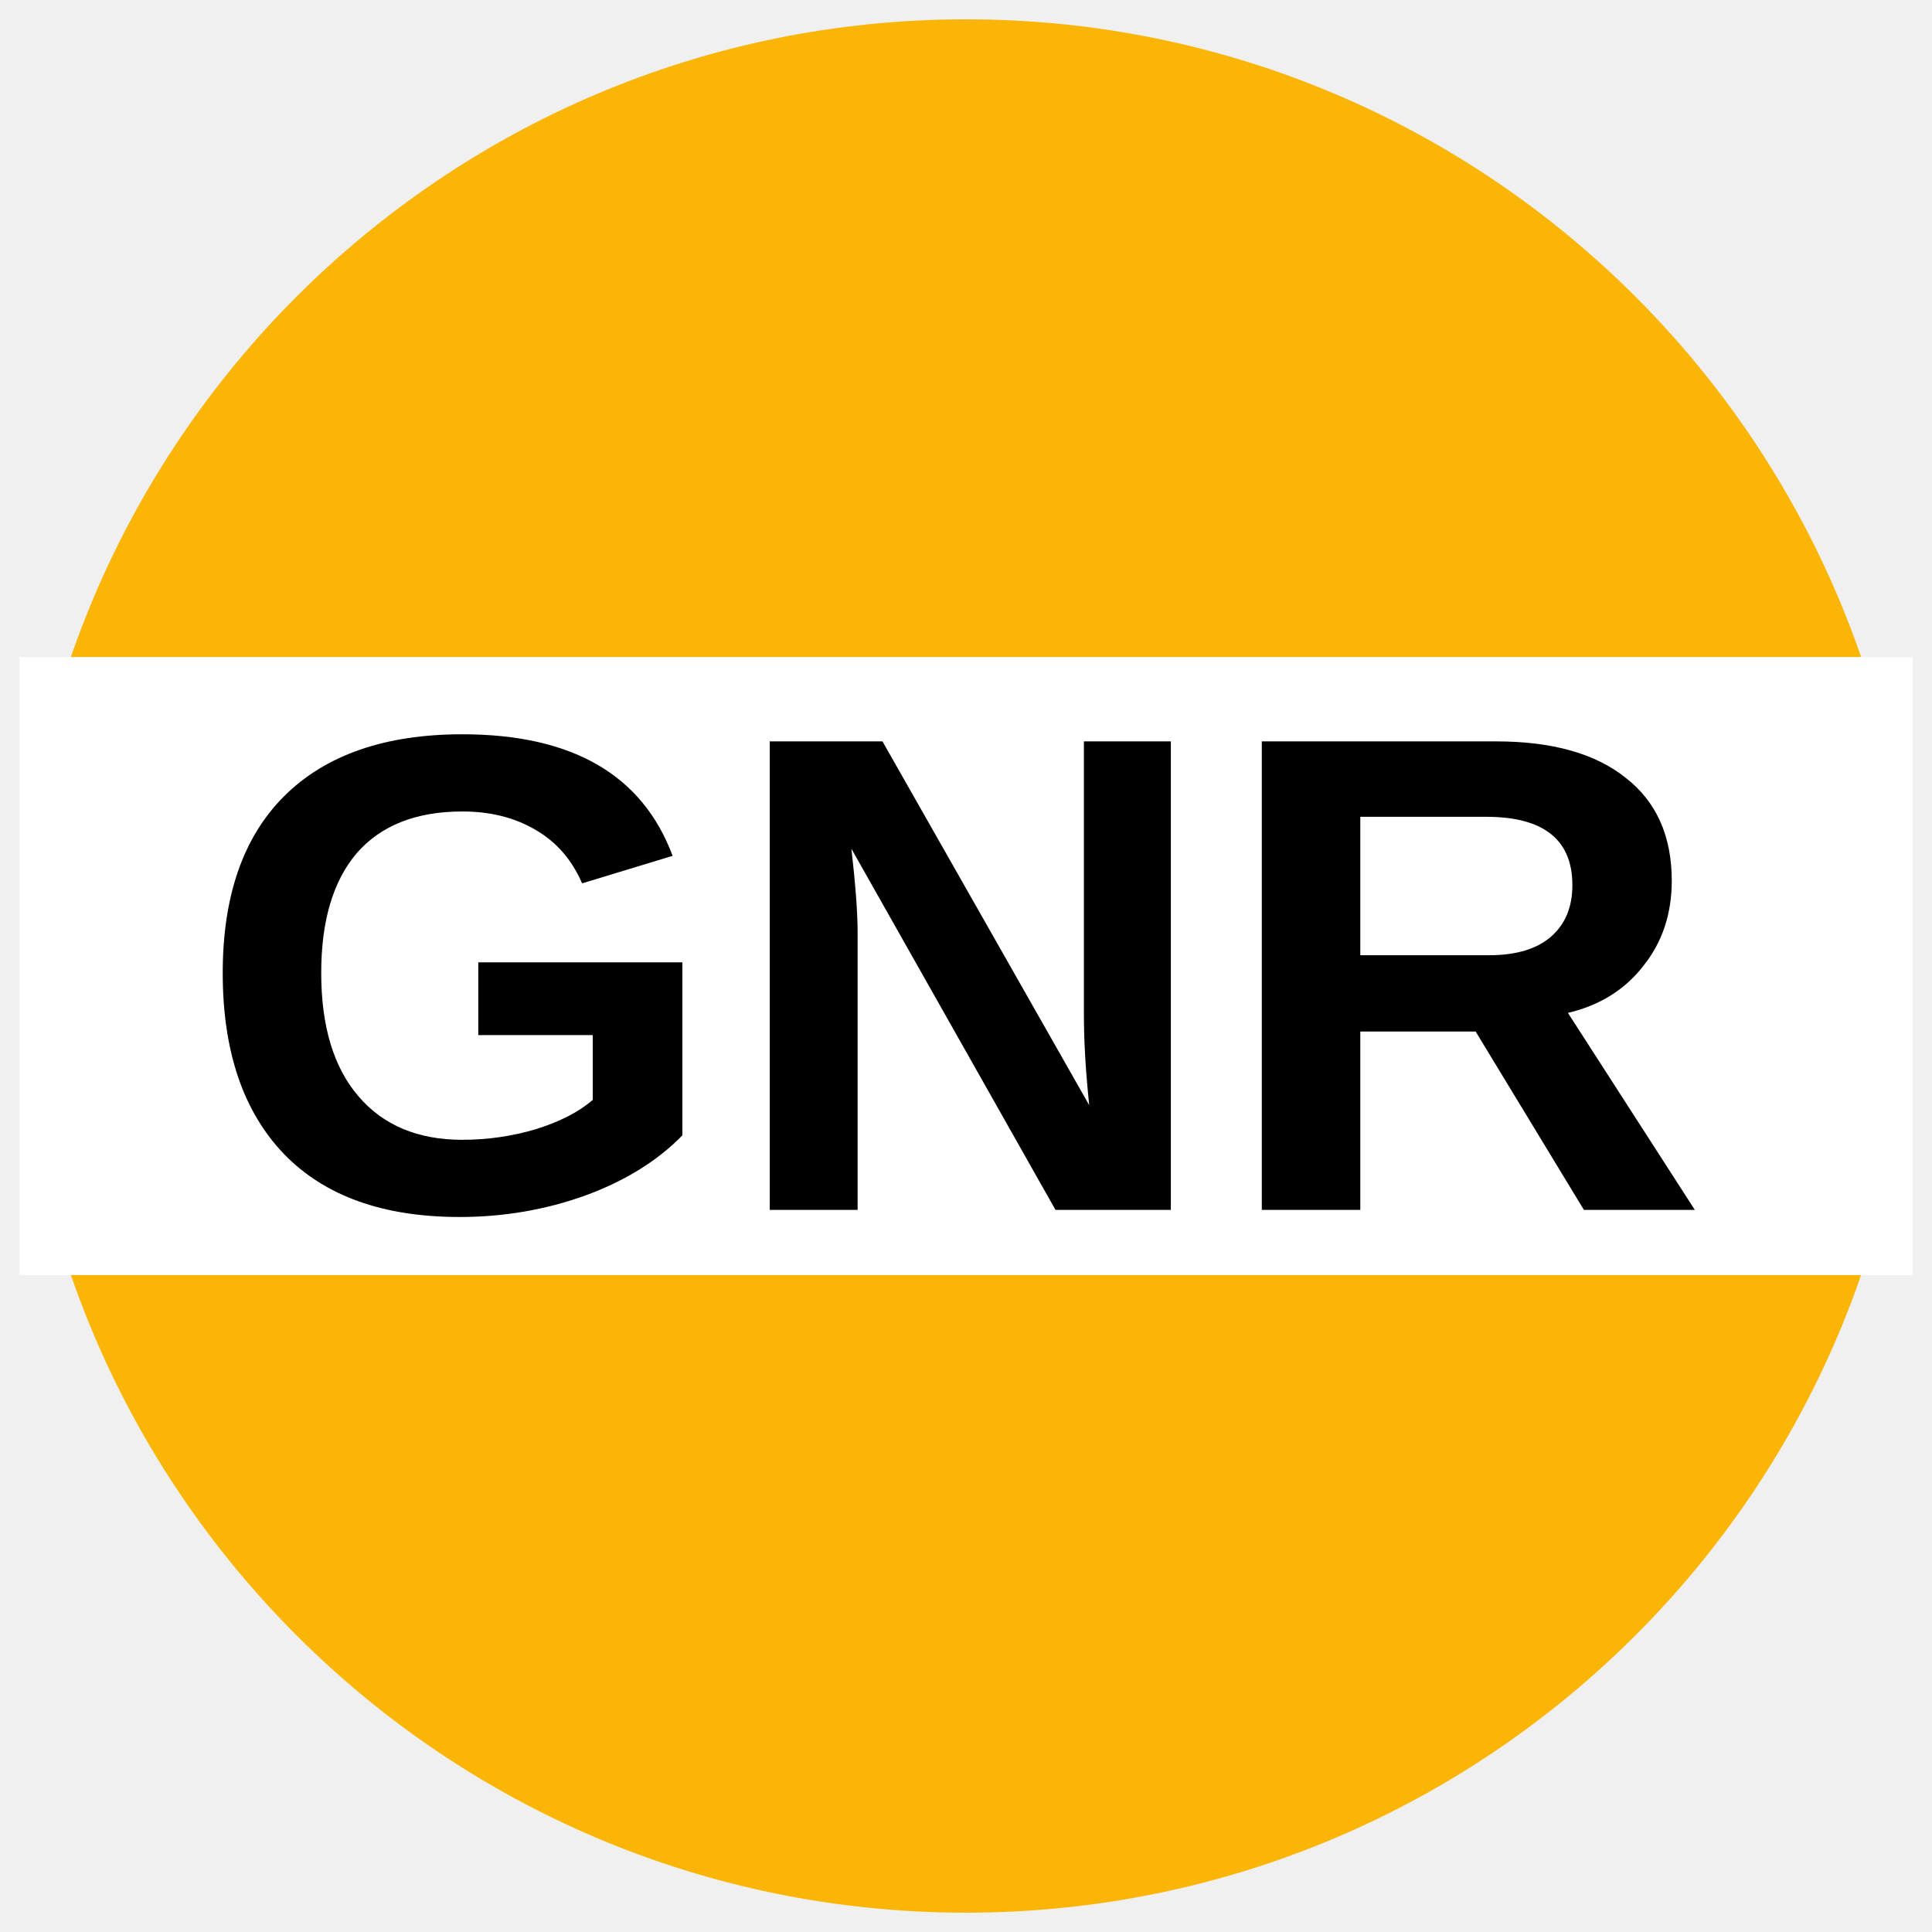
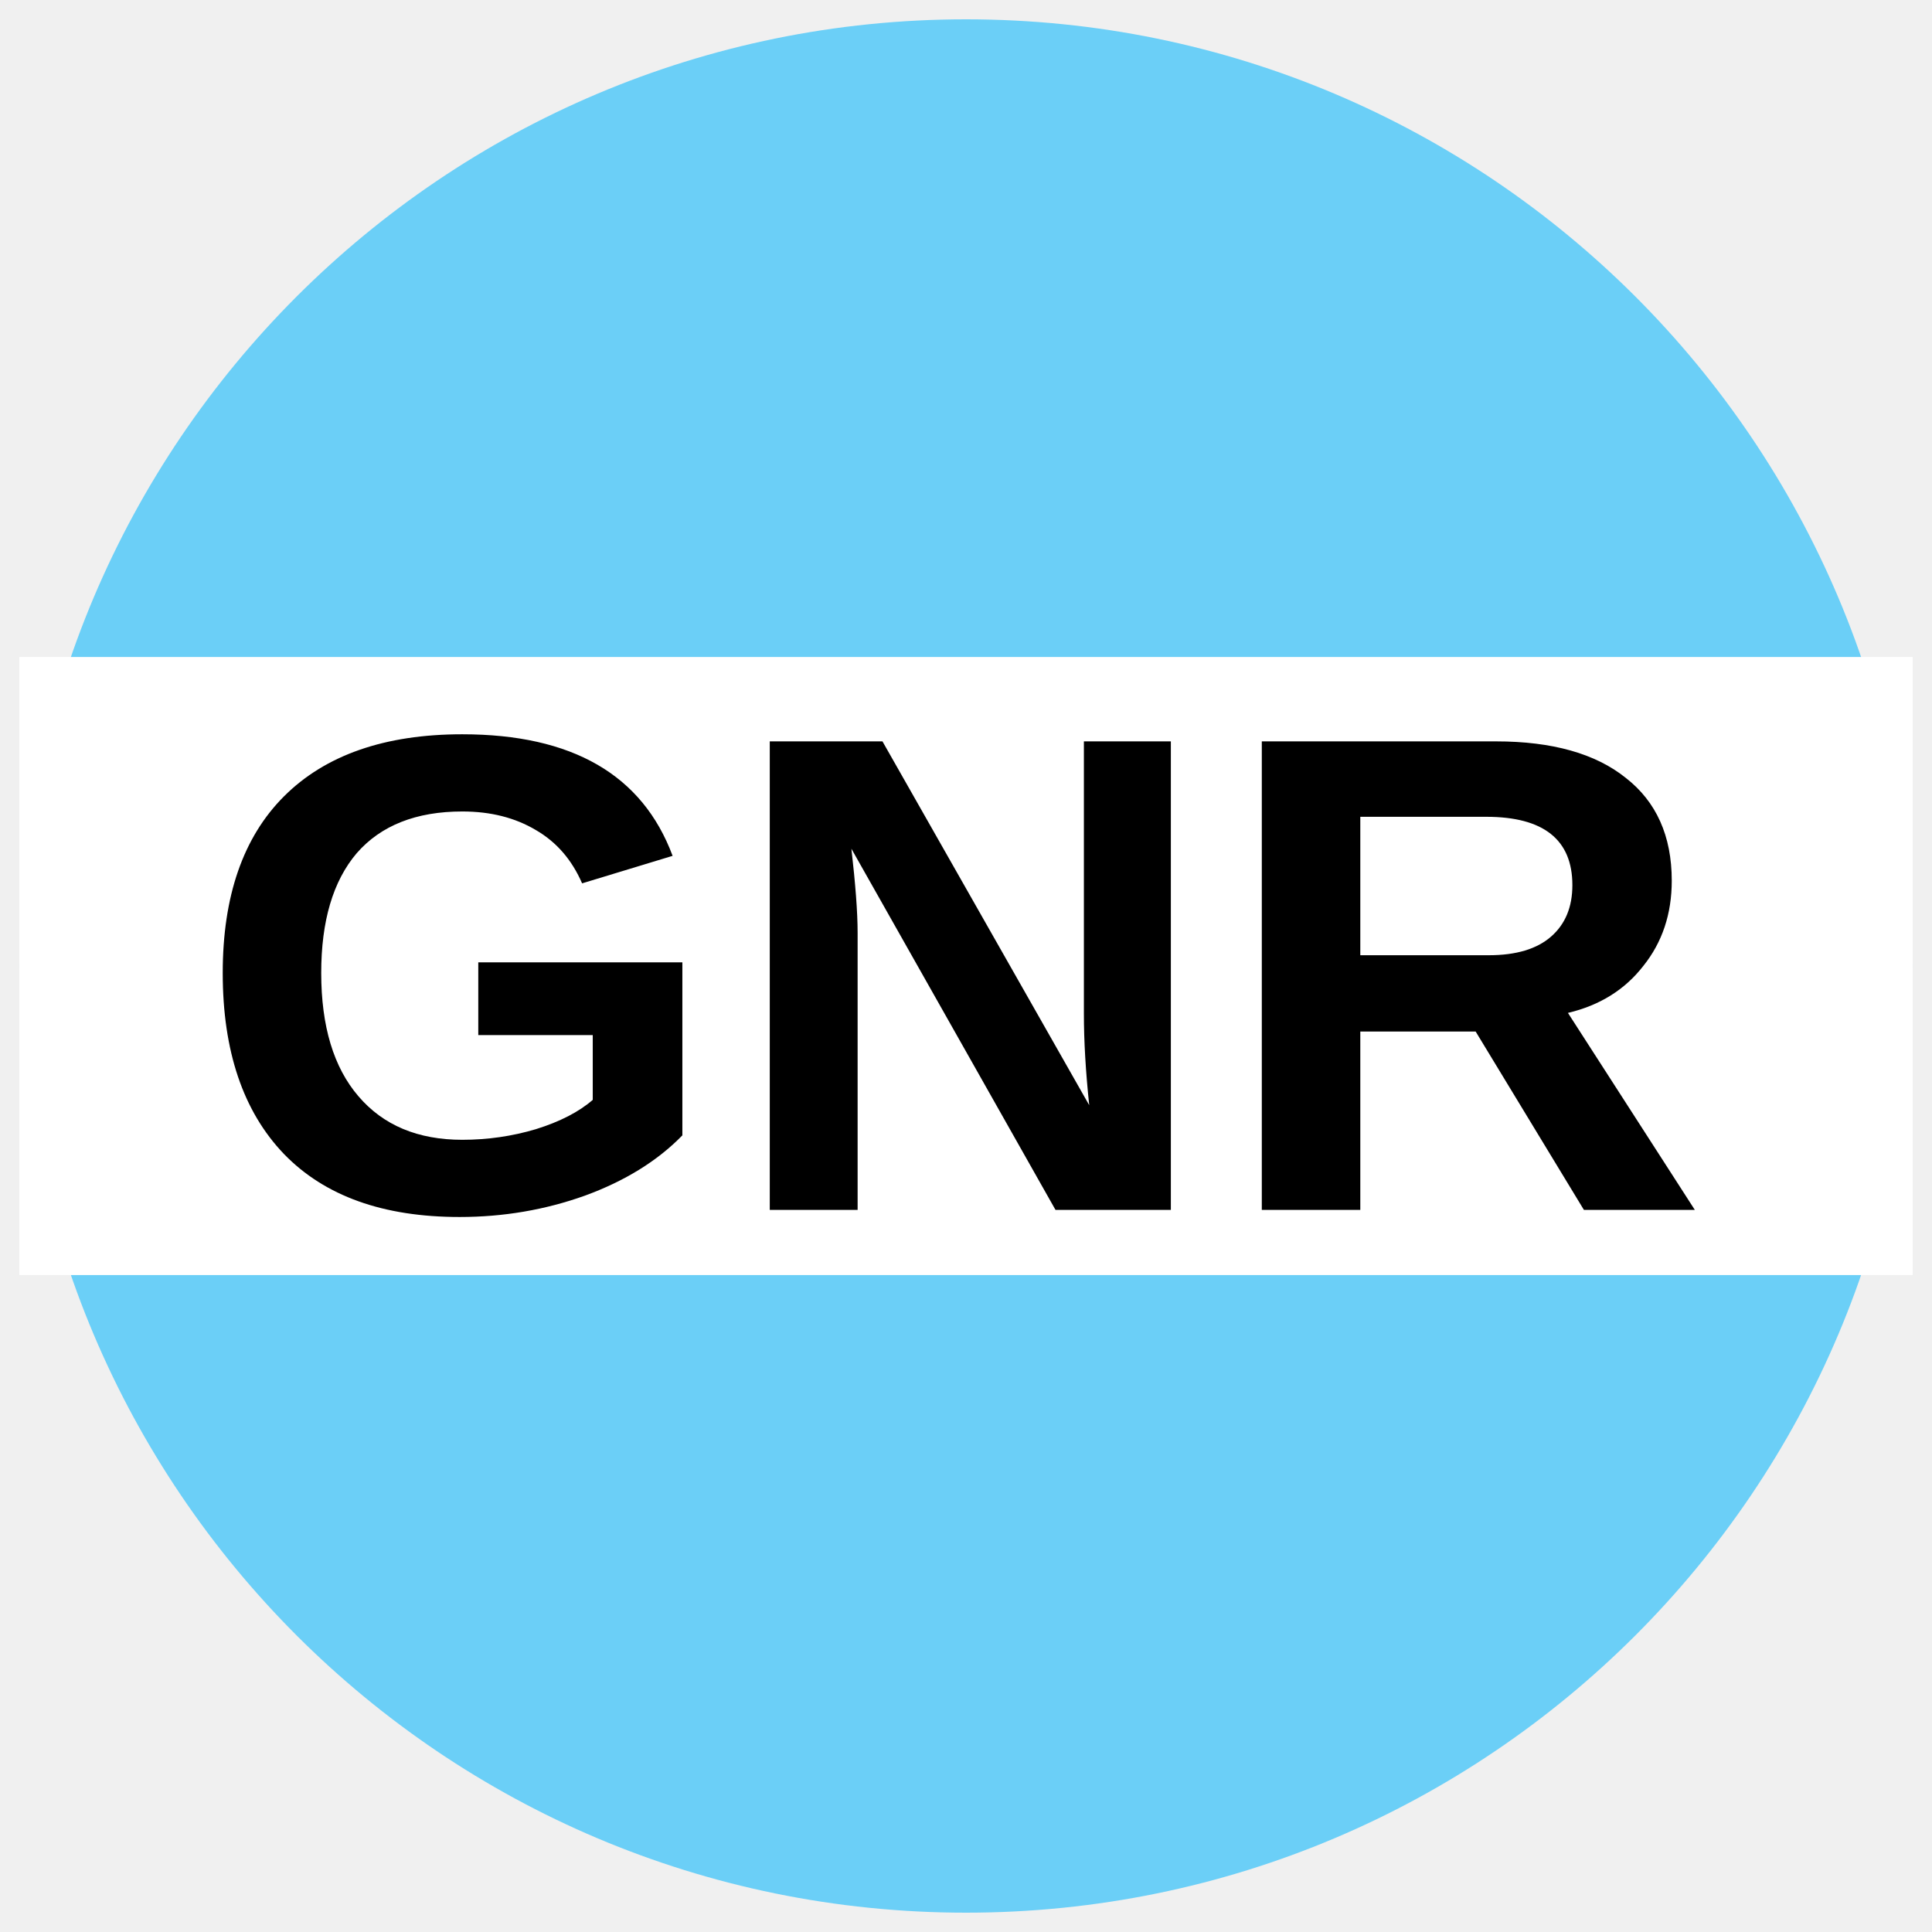
<svg xmlns="http://www.w3.org/2000/svg" version="1.1" viewBox="0 0 34.02 34.02">
-   <ellipse cx="17.01" cy="17.01" rx="49.001%" ry="49%" fill="#fab506" />
+   <ellipse cx="17.01" cy="17.01" rx="49.001%" ry="49%" fill="#6BCFF7" />
  <rect x=".34" y="11.569" width="33.34" height="10.883" fill="#fff" />
  <text x="16.755" y="21.305" fill="#000000" font-family="Arial" font-size="10.667px" font-weight="700" text-anchor="middle">
    <tspan fill="#000000" font-size="12px">GNR</tspan>
  </text>
</svg>
